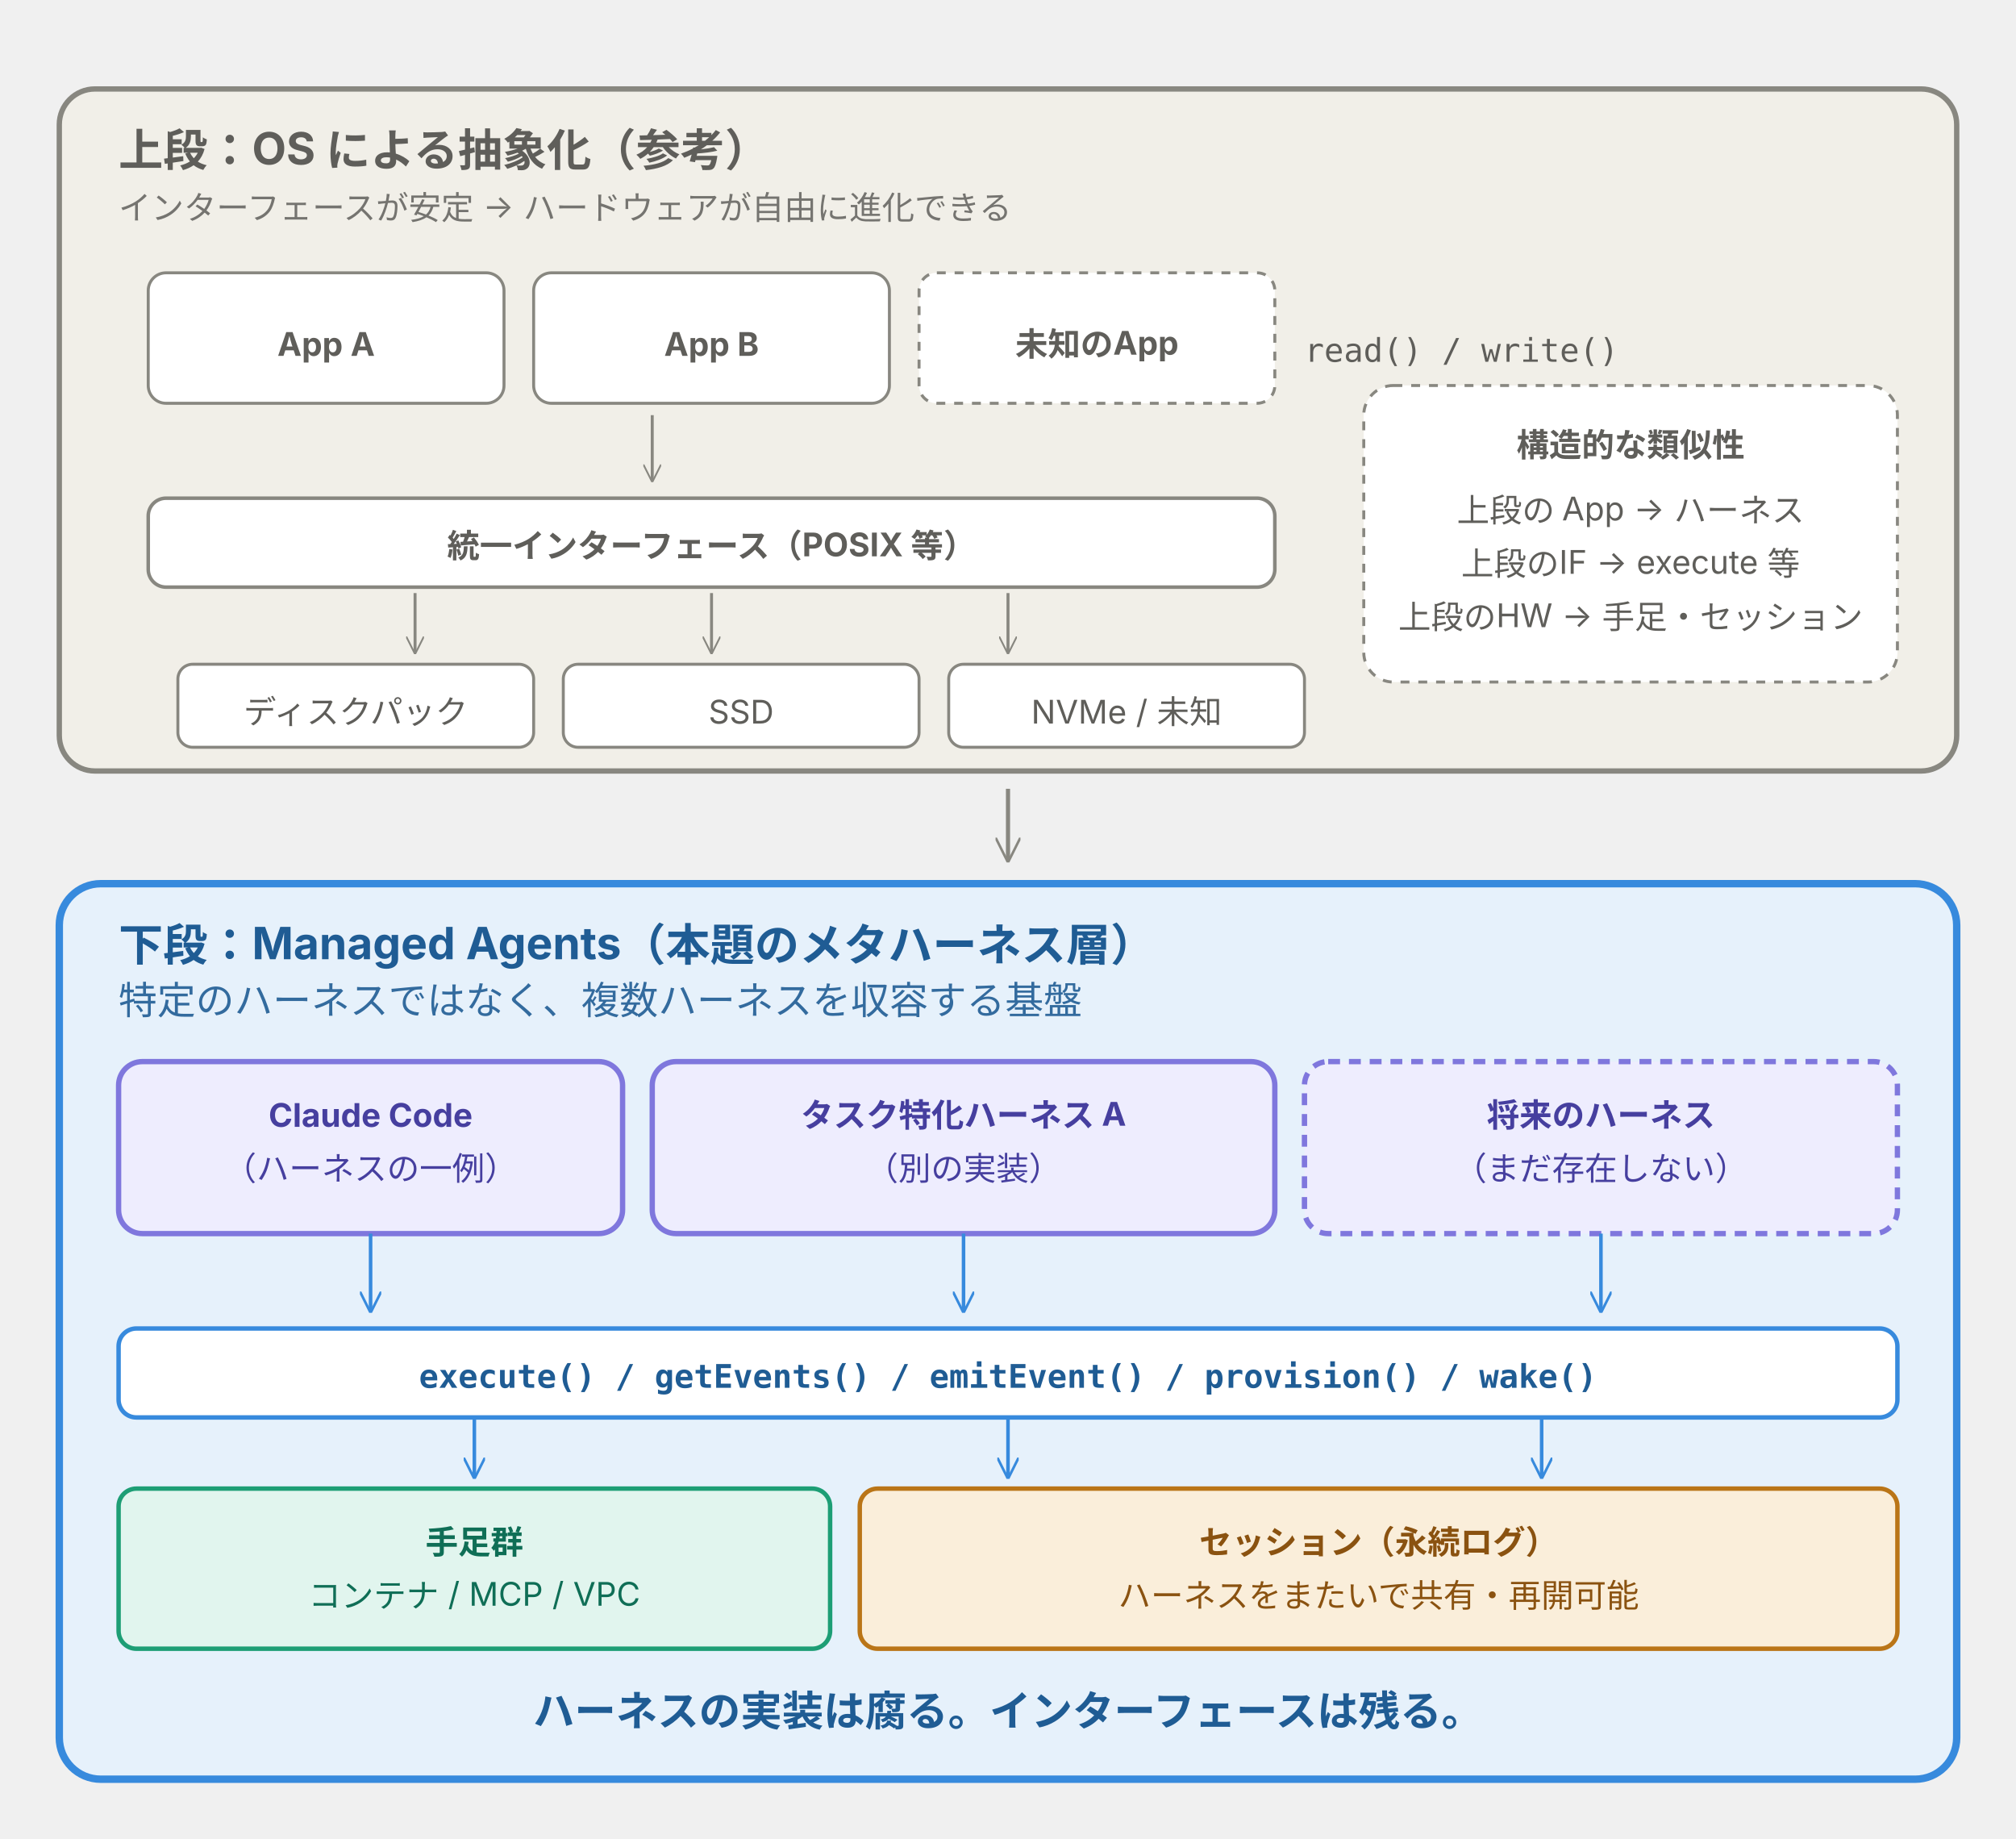
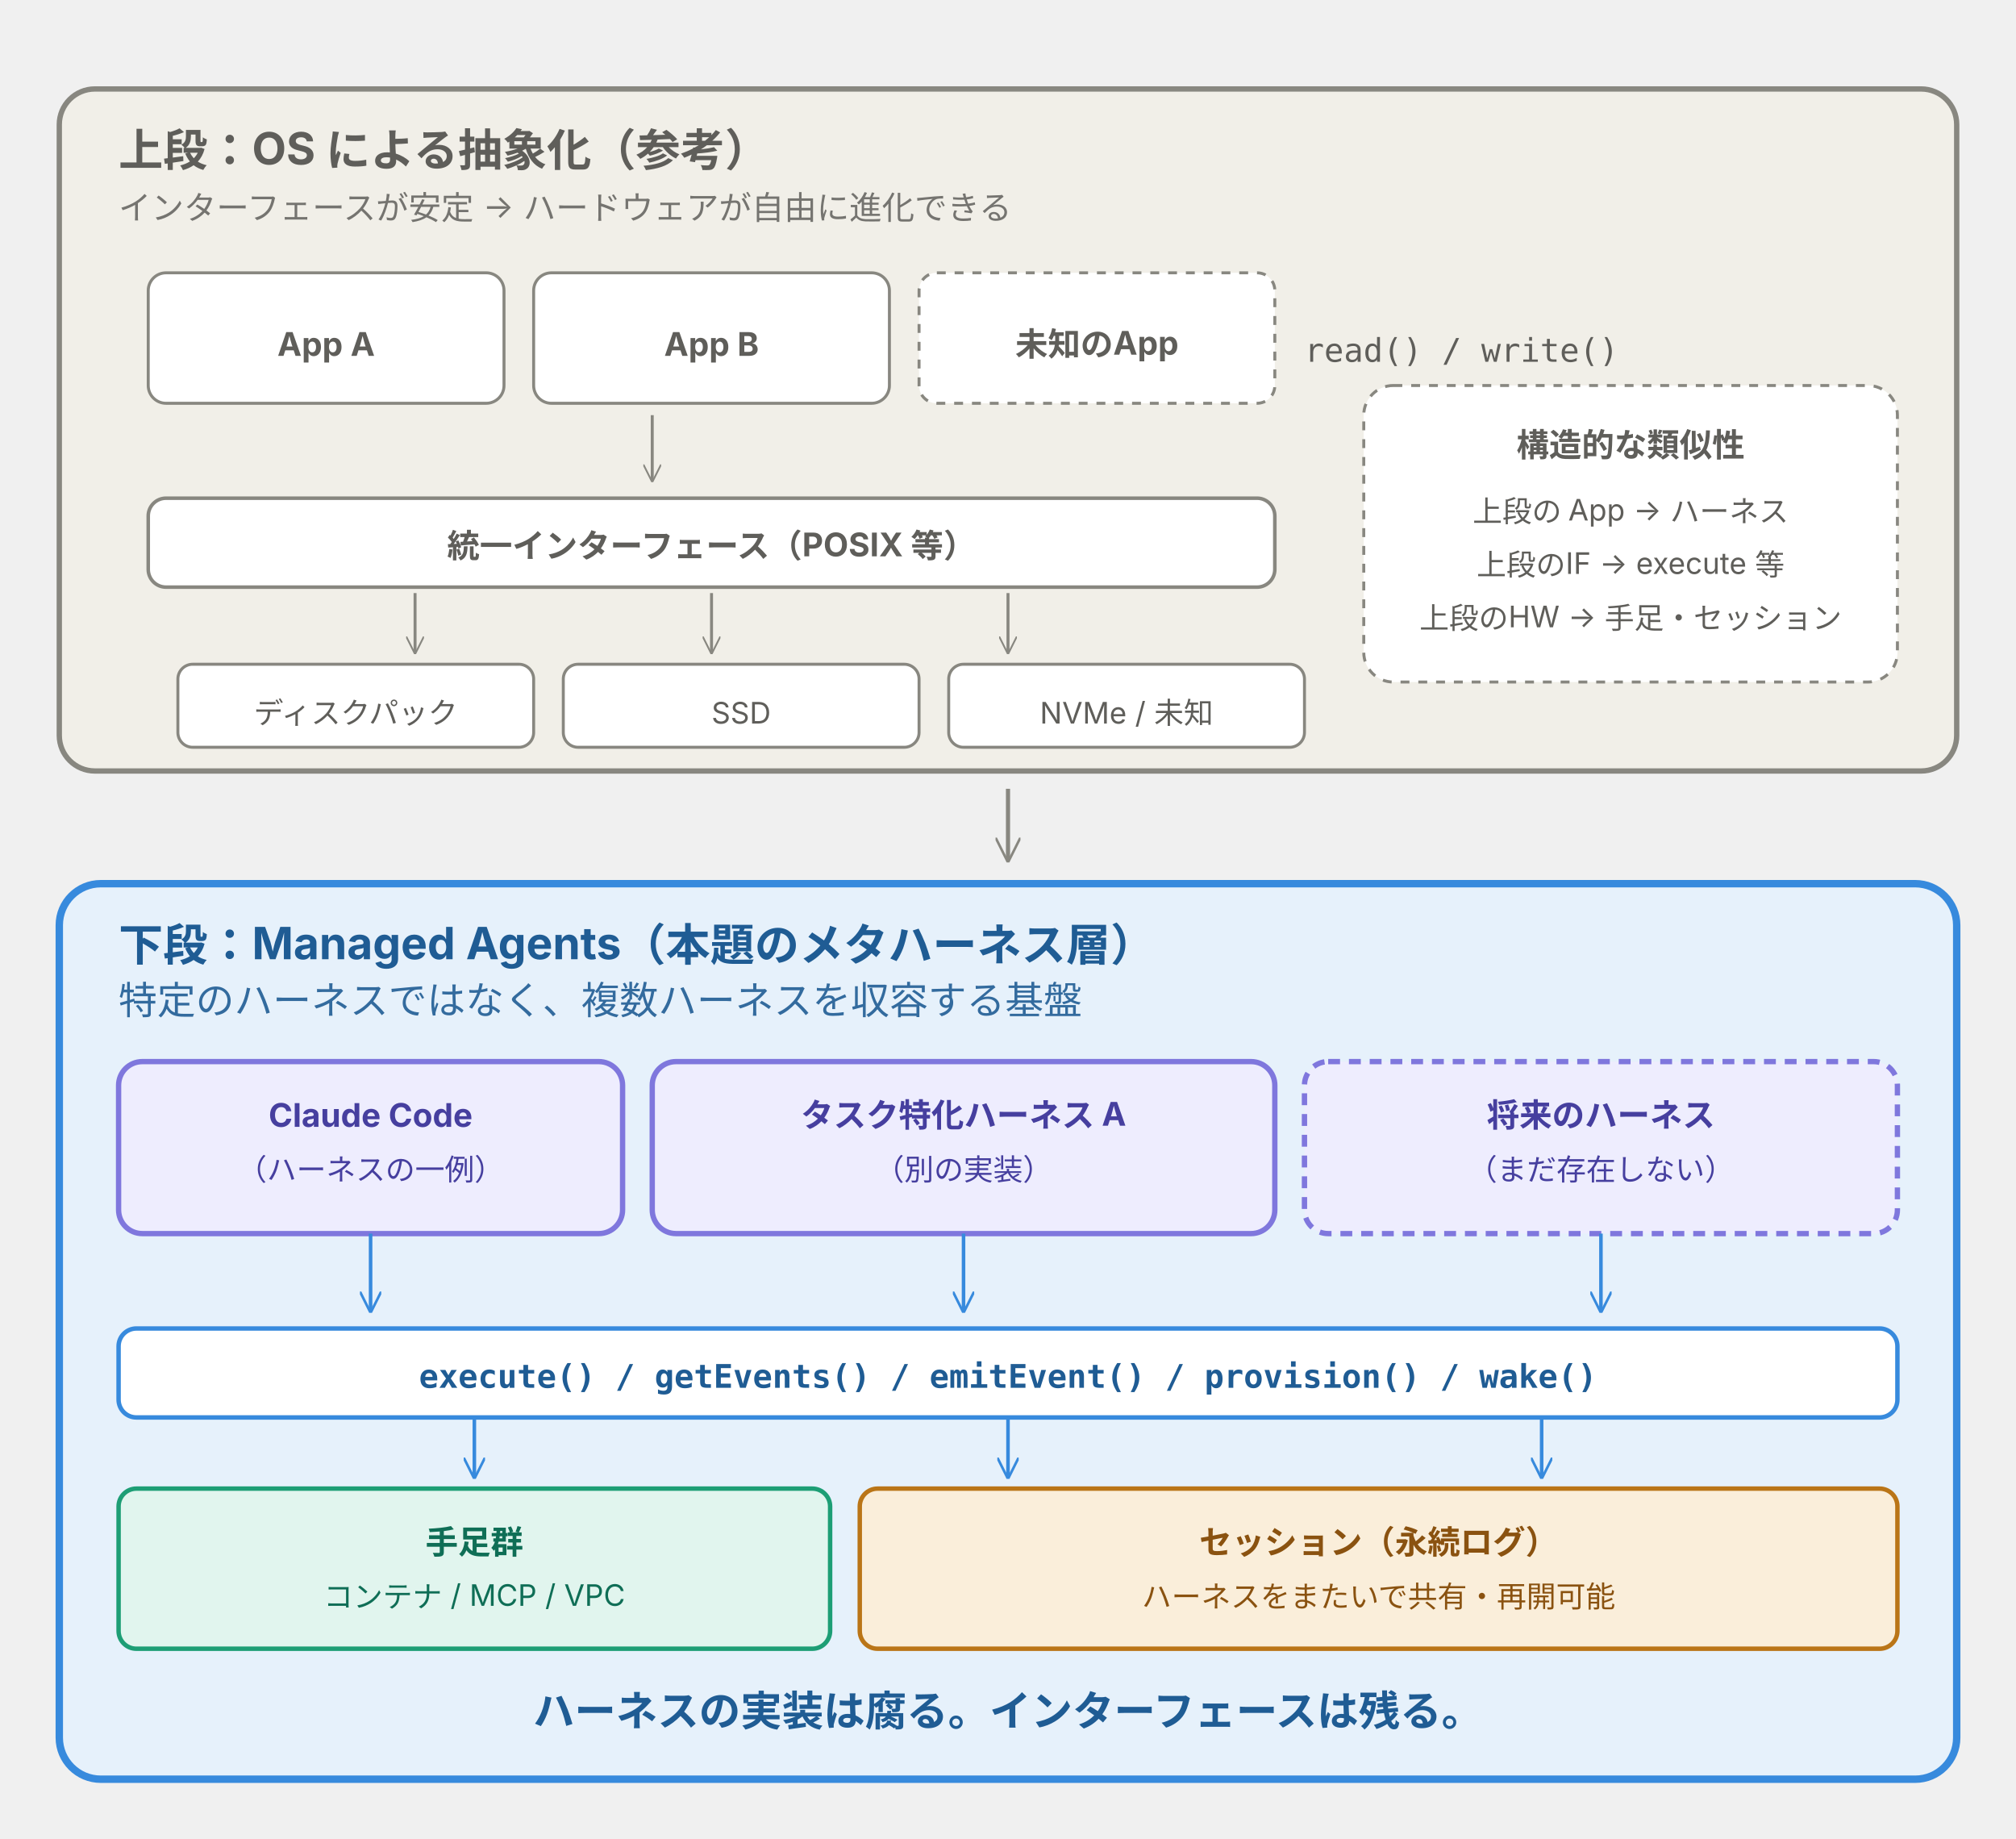
<svg xmlns="http://www.w3.org/2000/svg" viewBox="0 0 680 620" width="680" height="620" preserveAspectRatio="xMidYMid meet" font-family="-apple-system, 'Helvetica Neue', 'Hiragino Sans', 'Yu Gothic', sans-serif" role="img" aria-labelledby="title desc">
  <rect x="20" y="30" width="640" height="230" rx="12" fill="#F1EFE8" stroke="#888780" stroke-width="1.8" />
  <text x="40" y="56" fill="#5F5E5A" font-size="15" font-weight="700">上段：OS による抽象化（参考）</text>
  <text x="40" y="74" fill="#5F5E5A" font-size="11" opacity="0.85">インターフェースが安定 → ハードウェアが自由に進化できる</text>
  <g>
    <rect x="50" y="92" width="120" height="44" rx="6" fill="#FFFFFF" stroke="#888780" />
    <text x="110" y="120" text-anchor="middle" fill="#5F5E5A" font-size="11" font-weight="700">App A</text>
    <rect x="180" y="92" width="120" height="44" rx="6" fill="#FFFFFF" stroke="#888780" />
    <text x="240" y="120" text-anchor="middle" fill="#5F5E5A" font-size="11" font-weight="700">App B</text>
    <rect x="310" y="92" width="120" height="44" rx="6" fill="#FFFFFF" stroke="#888780" stroke-dasharray="3 3" />
    <text x="370" y="120" text-anchor="middle" fill="#5F5E5A" font-size="11" font-weight="700">未知のApp</text>
  </g>
  <line x1="220" y1="140" x2="220" y2="162" stroke="#888780" stroke-width="1" marker-end="url(#arrM)" />
  <text x="440" y="122" fill="#5F5E5A" font-size="11" font-family="monospace">read() / write()</text>
  <rect x="50" y="168" width="380" height="30" rx="6" fill="#FFFFFF" stroke="#888780" stroke-width="1.2" />
  <text x="240" y="188" text-anchor="middle" fill="#5F5E5A" font-size="11" font-weight="700">統一インターフェース（POSIX 等）</text>
  <line x1="140" y1="200" x2="140" y2="220" stroke="#888780" stroke-width="1" marker-end="url(#arrM)" />
  <line x1="240" y1="200" x2="240" y2="220" stroke="#888780" stroke-width="1" marker-end="url(#arrM)" />
  <line x1="340" y1="200" x2="340" y2="220" stroke="#888780" stroke-width="1" marker-end="url(#arrM)" />
  <rect x="60" y="224" width="120" height="28" rx="5" fill="#FFFFFF" stroke="#888780" />
-   <text x="120" y="244" text-anchor="middle" fill="#5F5E5A" font-size="11">ディスクパック</text>
+   <text x="120" y="244" text-anchor="middle" fill="#5F5E5A" font-size="10">ディスクパック</text>
  <rect x="190" y="224" width="120" height="28" rx="5" fill="#FFFFFF" stroke="#888780" />
-   <text x="250" y="244" text-anchor="middle" fill="#5F5E5A" font-size="11">SSD</text>
+   <text x="250" y="244" text-anchor="middle" fill="#5F5E5A" font-size="10">SSD</text>
  <rect x="320" y="224" width="120" height="28" rx="5" fill="#FFFFFF" stroke="#888780" />
-   <text x="380" y="244" text-anchor="middle" fill="#5F5E5A" font-size="11">NVMe / 未知</text>
+   <text x="380" y="244" text-anchor="middle" fill="#5F5E5A" font-size="10">NVMe / 未知</text>
  <g transform="translate(460, 130)">
    <rect x="0" y="0" width="180" height="100" rx="10" fill="#FFFFFF" stroke="#888780" stroke-width="1" stroke-dasharray="3 3" />
    <text x="90" y="24" text-anchor="middle" fill="#5F5E5A" font-size="11" font-weight="700">構造的な類似性</text>
-     <text x="90" y="46" text-anchor="middle" fill="#5F5E5A" font-size="11">上段の App → ハーネス</text>
-     <text x="90" y="64" text-anchor="middle" fill="#5F5E5A" font-size="11">上段のIF → execute 等</text>
-     <text x="90" y="82" text-anchor="middle" fill="#5F5E5A" font-size="11">上段のHW → 手足・セッション</text>
+     <text x="90" y="46" text-anchor="middle" fill="#5F5E5A" font-size="10">上段の App → ハーネス</text>
+     <text x="90" y="64" text-anchor="middle" fill="#5F5E5A" font-size="10">上段のIF → execute 等</text>
+     <text x="90" y="82" text-anchor="middle" fill="#5F5E5A" font-size="10">上段のHW → 手足・セッション</text>
  </g>
  <line x1="340" y1="266" x2="340" y2="290" stroke="#888780" stroke-width="1.4" marker-end="url(#arrM)" />
  <rect x="20" y="298" width="640" height="302" rx="14" fill="#E6F1FB" stroke="#378ADD" stroke-width="2.5" />
  <text x="40" y="324" fill="#1F5C94" font-size="15" font-weight="700">下段：Managed Agents（本題のメタハーネス層）</text>
  <text x="40" y="342" fill="#1F5C94" font-size="13" opacity="0.9">特定のハーネスではなく、複数ハーネスを収容する基盤</text>
  <g>
    <rect x="40" y="358" width="170" height="58" rx="8" fill="#EEEDFE" stroke="#7F77DD" stroke-width="1.8" />
    <text x="125" y="380" text-anchor="middle" fill="#463F9F" font-size="11" font-weight="700">Claude Code</text>
-     <text x="125" y="398" text-anchor="middle" fill="#463F9F" font-size="11">（ハーネスの一例）</text>
+     <text x="125" y="398" text-anchor="middle" fill="#463F9F" font-size="10">（ハーネスの一例）</text>
  </g>
  <g>
    <rect x="220" y="358" width="210" height="58" rx="8" fill="#EEEDFE" stroke="#7F77DD" stroke-width="1.8" />
    <text x="325" y="380" text-anchor="middle" fill="#463F9F" font-size="11" font-weight="700">タスク特化ハーネス A</text>
-     <text x="325" y="398" text-anchor="middle" fill="#463F9F" font-size="11">（別の実装）</text>
+     <text x="325" y="398" text-anchor="middle" fill="#463F9F" font-size="10">（別の実装）</text>
  </g>
  <g>
    <rect x="440" y="358" width="200" height="58" rx="8" fill="#EEEDFE" stroke="#7F77DD" stroke-width="1.8" stroke-dasharray="4 3" />
    <text x="540" y="380" text-anchor="middle" fill="#463F9F" font-size="11" font-weight="700">将来のハーネス</text>
-     <text x="540" y="398" text-anchor="middle" fill="#463F9F" font-size="11">（まだ存在しない）</text>
+     <text x="540" y="398" text-anchor="middle" fill="#463F9F" font-size="10">（まだ存在しない）</text>
  </g>
  <line x1="125" y1="416" x2="125" y2="442" stroke="#378ADD" stroke-width="1.2" marker-end="url(#arrB)" />
  <line x1="325" y1="416" x2="325" y2="442" stroke="#378ADD" stroke-width="1.2" marker-end="url(#arrB)" />
  <line x1="540" y1="416" x2="540" y2="442" stroke="#378ADD" stroke-width="1.2" marker-end="url(#arrB)" />
  <rect x="40" y="448" width="600" height="30" rx="6" fill="#FFFFFF" stroke="#378ADD" stroke-width="1.5" />
  <text x="340" y="468" text-anchor="middle" fill="#1F5C94" font-size="11" font-weight="700" font-family="monospace">execute()  /  getEvents()  /  emitEvent()  /  provision()  /  wake()</text>
  <line x1="160" y1="478" x2="160" y2="498" stroke="#378ADD" stroke-width="1.2" marker-end="url(#arrB)" />
  <line x1="340" y1="478" x2="340" y2="498" stroke="#378ADD" stroke-width="1.2" marker-end="url(#arrB)" />
  <line x1="520" y1="478" x2="520" y2="498" stroke="#378ADD" stroke-width="1.2" marker-end="url(#arrB)" />
  <rect x="40" y="502" width="240" height="54" rx="6" fill="#E1F5EE" stroke="#1D9E75" stroke-width="1.5" />
  <text x="160" y="524" text-anchor="middle" fill="#0F6E56" font-size="11" font-weight="700">手足群</text>
-   <text x="160" y="542" text-anchor="middle" fill="#0F6E56" font-size="11">コンテナ / MCP / VPC</text>
+   <text x="160" y="542" text-anchor="middle" fill="#0F6E56" font-size="10">コンテナ / MCP / VPC</text>
  <rect x="290" y="502" width="350" height="54" rx="6" fill="#FAEEDA" stroke="#BA7517" stroke-width="1.5" />
  <text x="465" y="524" text-anchor="middle" fill="#8A5210" font-size="11" font-weight="700">セッション（永続ログ）</text>
-   <text x="465" y="542" text-anchor="middle" fill="#8A5210" font-size="11">ハーネスをまたいで共有・再開可能</text>
+   <text x="465" y="542" text-anchor="middle" fill="#8A5210" font-size="10">ハーネスをまたいで共有・再開可能</text>
  <text x="340" y="582" text-anchor="middle" fill="#1F5C94" font-size="14" font-weight="700">ハーネスの実装は腐る。インターフェースは残る。</text>
  <defs>
    <marker id="arrM" viewBox="0 0 10 10" refX="9" refY="5" markerWidth="6" markerHeight="6" orient="auto">
      <path d="M0,0 L10,5 L0,10" fill="none" stroke="#888780" stroke-width="1" />
    </marker>
    <marker id="arrB" viewBox="0 0 10 10" refX="9" refY="5" markerWidth="6" markerHeight="6" orient="auto">
      <path d="M0,0 L10,5 L0,10" fill="none" stroke="#378ADD" stroke-width="1.2" />
    </marker>
  </defs>
</svg>
